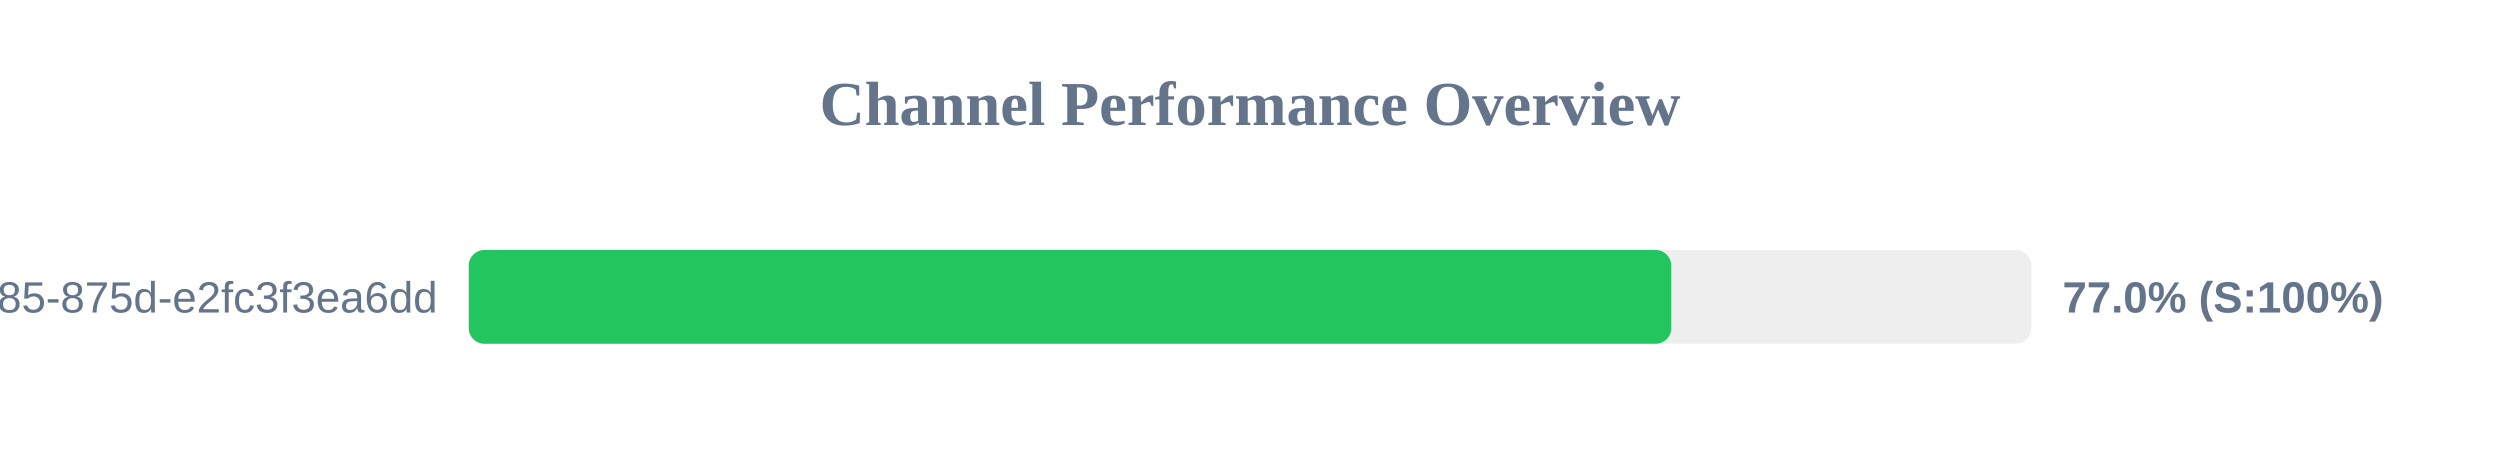
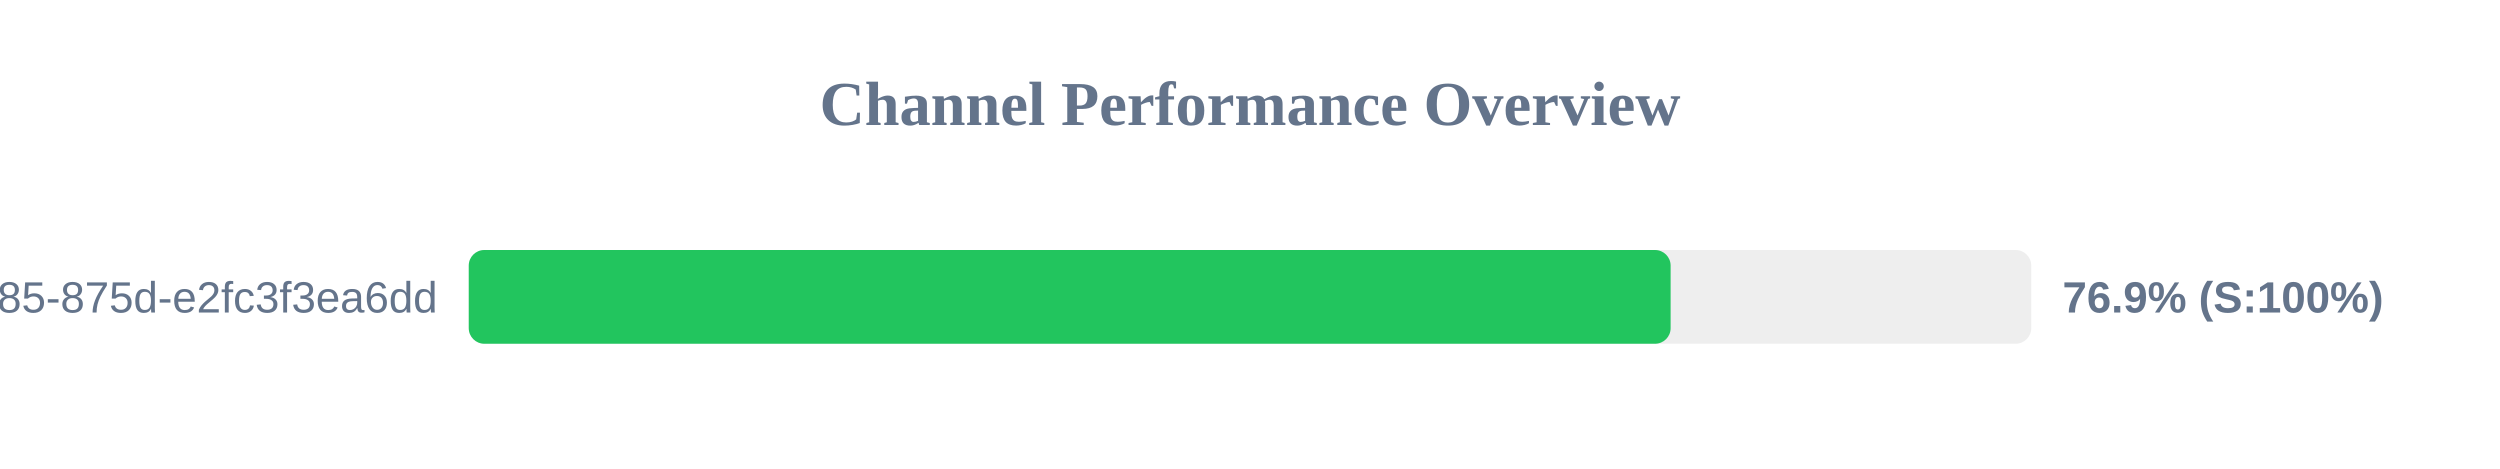
<svg xmlns="http://www.w3.org/2000/svg" width="800" height="150" version="1.1">
  <style>
        .row { font: 14px Arial; fill: #64748b; }
        .score { font: bold 14px Arial; fill: #64748b; }
    </style>
  <text x="400" y="40" text-anchor="middle" font-size="20px" font-weight="bold" fill="#64748b">Channel Performance Overview</text>
  <rect x="150" y="80" width="500" height="30" fill="#eee" rx="5" />
-   <rect x="150" y="80" width="384.8" height="30" fill="#22c55e" rx="5" />
+   <rect x="150" y="80" width="384.6" height="30" fill="#22c55e" rx="5" />
  <text x="140" y="100" text-anchor="end" class="row">?uuid=1045aedf-053c-4585-875d-e2fc3f3ea6dd</text>
-   <text x="660" y="100" text-anchor="start" class="score">77.0% (S:100%)</text>
+   <text x="660" y="100" text-anchor="start" class="score">76.9% (S:100%)</text>
</svg>
